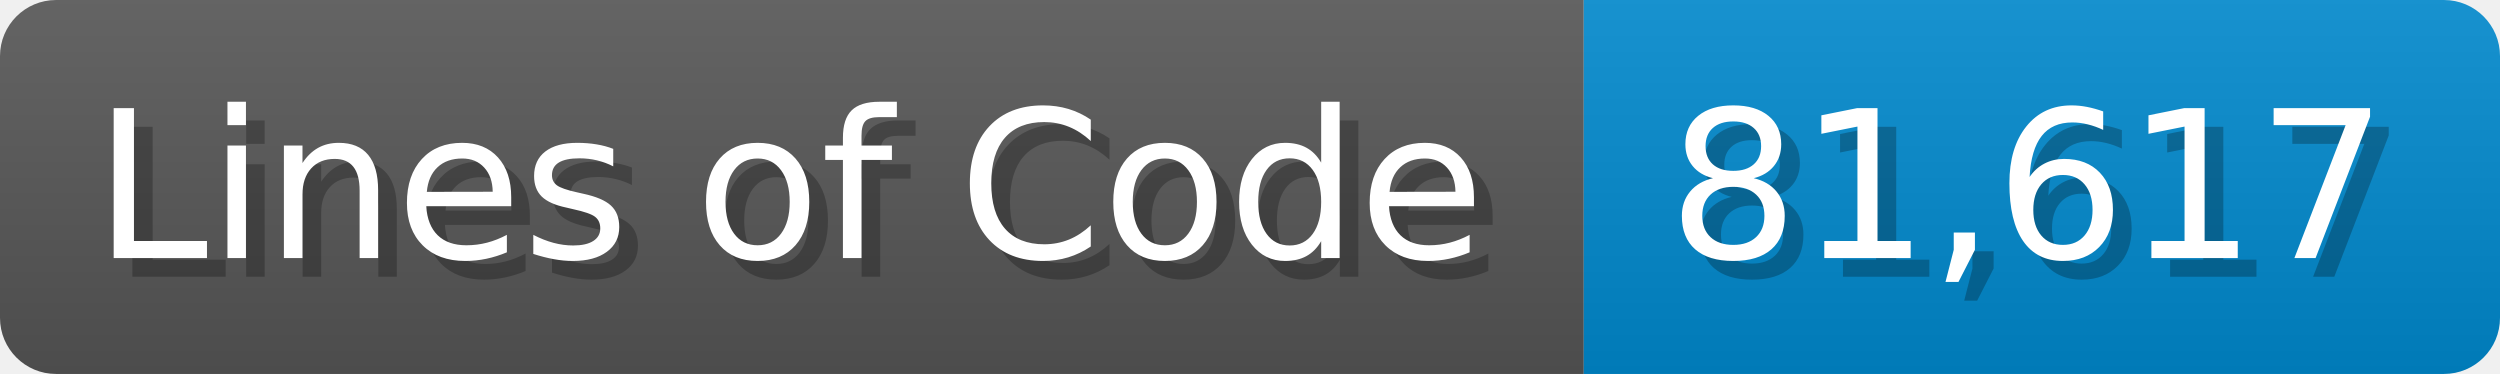
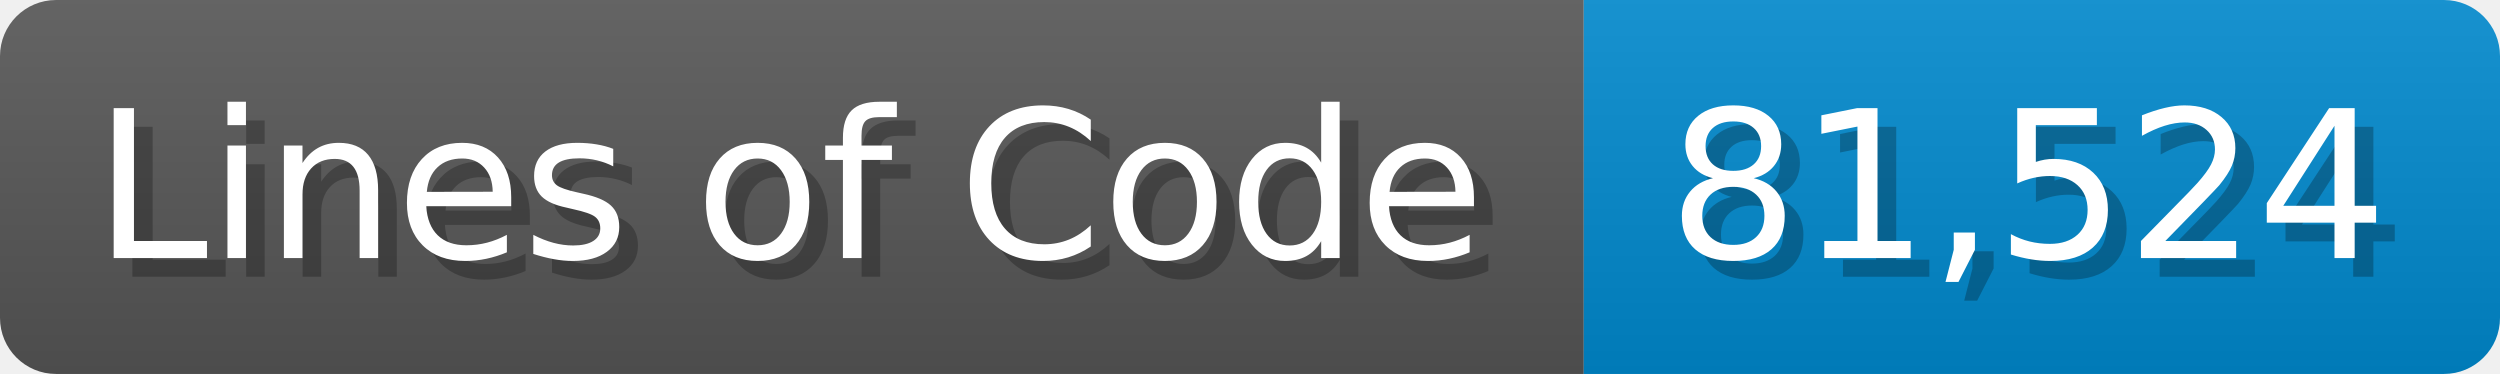
<svg xmlns="http://www.w3.org/2000/svg" width="133.7" height="20" viewBox="0 0 1337 200">
  <linearGradient id="a" x2="0" y2="100%">
    <stop offset="0" stop-opacity=".1" stop-color="#EEE" />
    <stop offset="1" stop-opacity=".1" />
  </linearGradient>
  <mask id="m">
    <rect width="1337" height="200" rx="30" fill="#FFF" />
  </mask>
  <g mask="url(#m)">
    <rect width="847" height="200" fill="#555" />
    <rect width="490" height="200" fill="#08C" x="847" />
    <rect width="1337" height="200" fill="url(#a)" />
  </g>
  <g fill="#fff" text-anchor="start" font-family="Verdana,DejaVu Sans,sans-serif" font-size="110">
    <text x="60" y="148" textLength="747" fill="#000" opacity="0.25">Lines of Code</text>
    <text x="50" y="138" textLength="747">Lines of Code</text>
-     <text x="902" y="148" textLength="390" fill="#000" opacity="0.25">81,617</text>
-     <text x="892" y="138" textLength="390">81,617</text>
+     <text x="902" y="148" textLength="390" fill="#000" opacity="0.25">81,524</text>
+     <text x="892" y="138" textLength="390">81,524</text>
  </g>
</svg>
